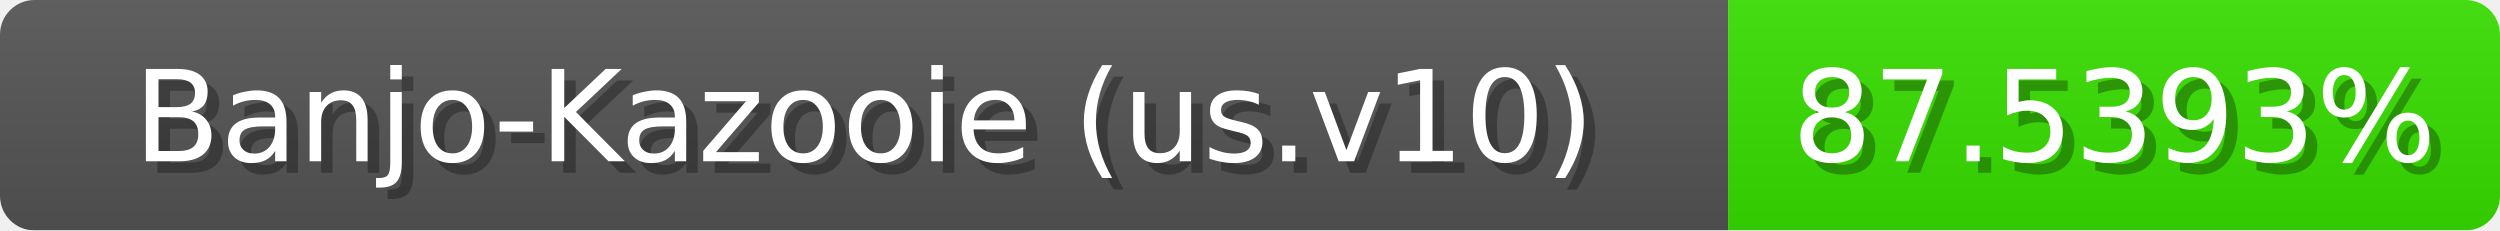
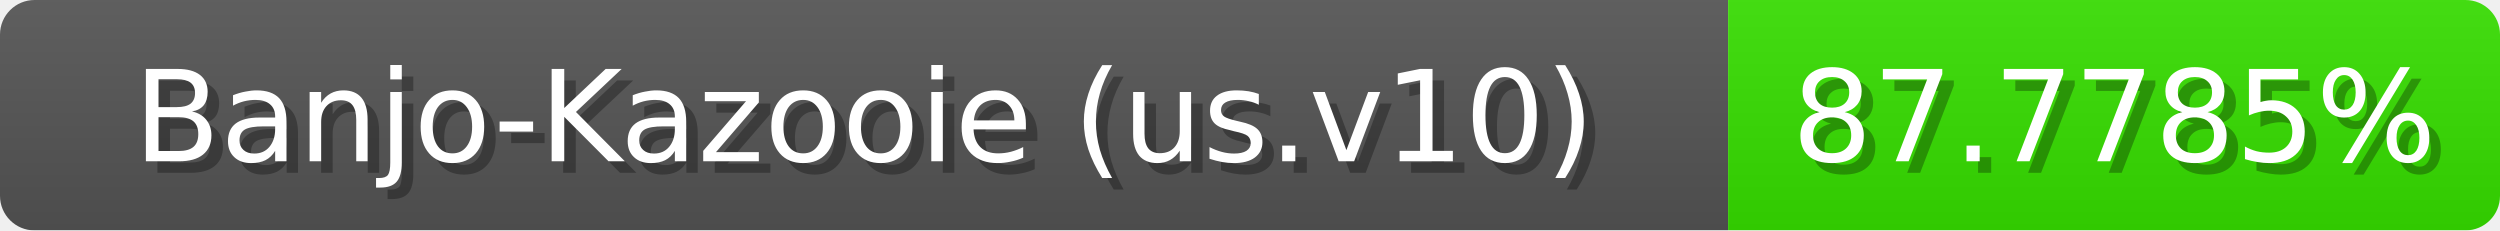
<svg xmlns="http://www.w3.org/2000/svg" width="217" height="20">
  <linearGradient id="b" x2="0" y2="100%">
    <stop offset="0" stop-color="#bbb" stop-opacity=".1" />
    <stop offset="1" stop-opacity=".1" />
  </linearGradient>
  <mask id="anybadge_1">
    <rect width="217" height="20" rx="3" fill="#fff" />
  </mask>
  <g mask="url(#anybadge_1)">
    <path fill="#555" d="M0 0h150v20H0z" />
-     <path fill="#38e000" d="M150 0h67v20H150z" />
+     <path fill="#37e000" d="M150 0h67v20H150z" />
    <path fill="url(#b)" d="M0 0h217v20H0z" />
  </g>
  <g fill="#fff" text-anchor="middle" font-family="DejaVu Sans,Verdana,Geneva,sans-serif" font-size="11">
    <text x="76.0" y="15" fill="#010101" fill-opacity=".3">Banjo-Kazooie (us.v10)</text>
    <text x="75.0" y="14">Banjo-Kazooie (us.v10)</text>
  </g>
  <g fill="#fff" text-anchor="middle" font-family="DejaVu Sans,Verdana,Geneva,sans-serif" font-size="11">
-     <text x="184.5" y="15" fill="#010101" fill-opacity=".3">87.5393%</text>
-     <text x="183.5" y="14">87.5393%</text>
+     <text x="184.5" y="15" fill="#010101" fill-opacity=".3">87.7785%</text>
+     <text x="183.5" y="14">87.7785%</text>
  </g>
</svg>
